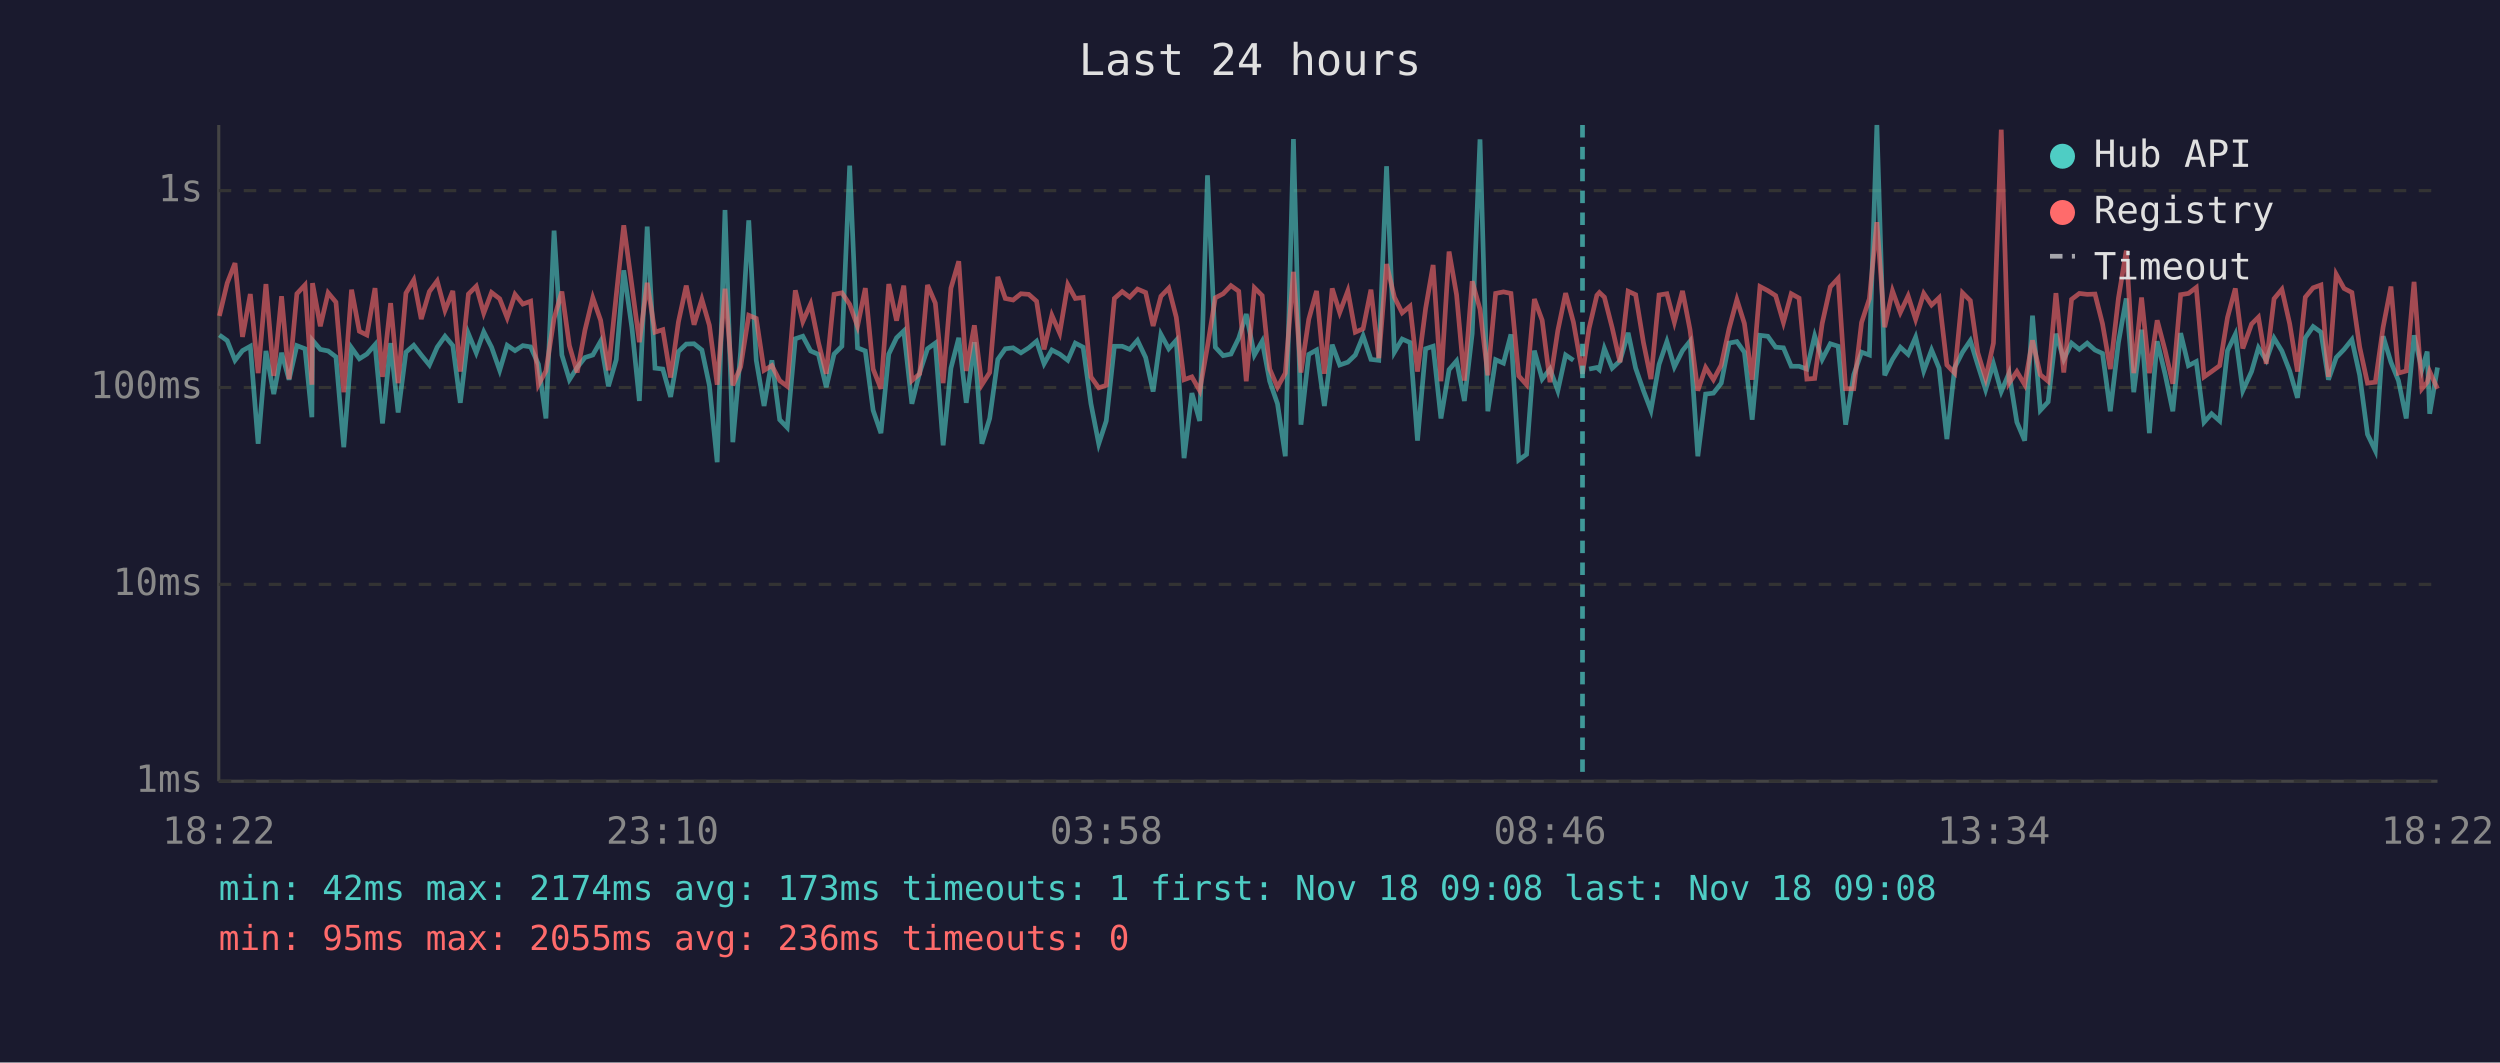
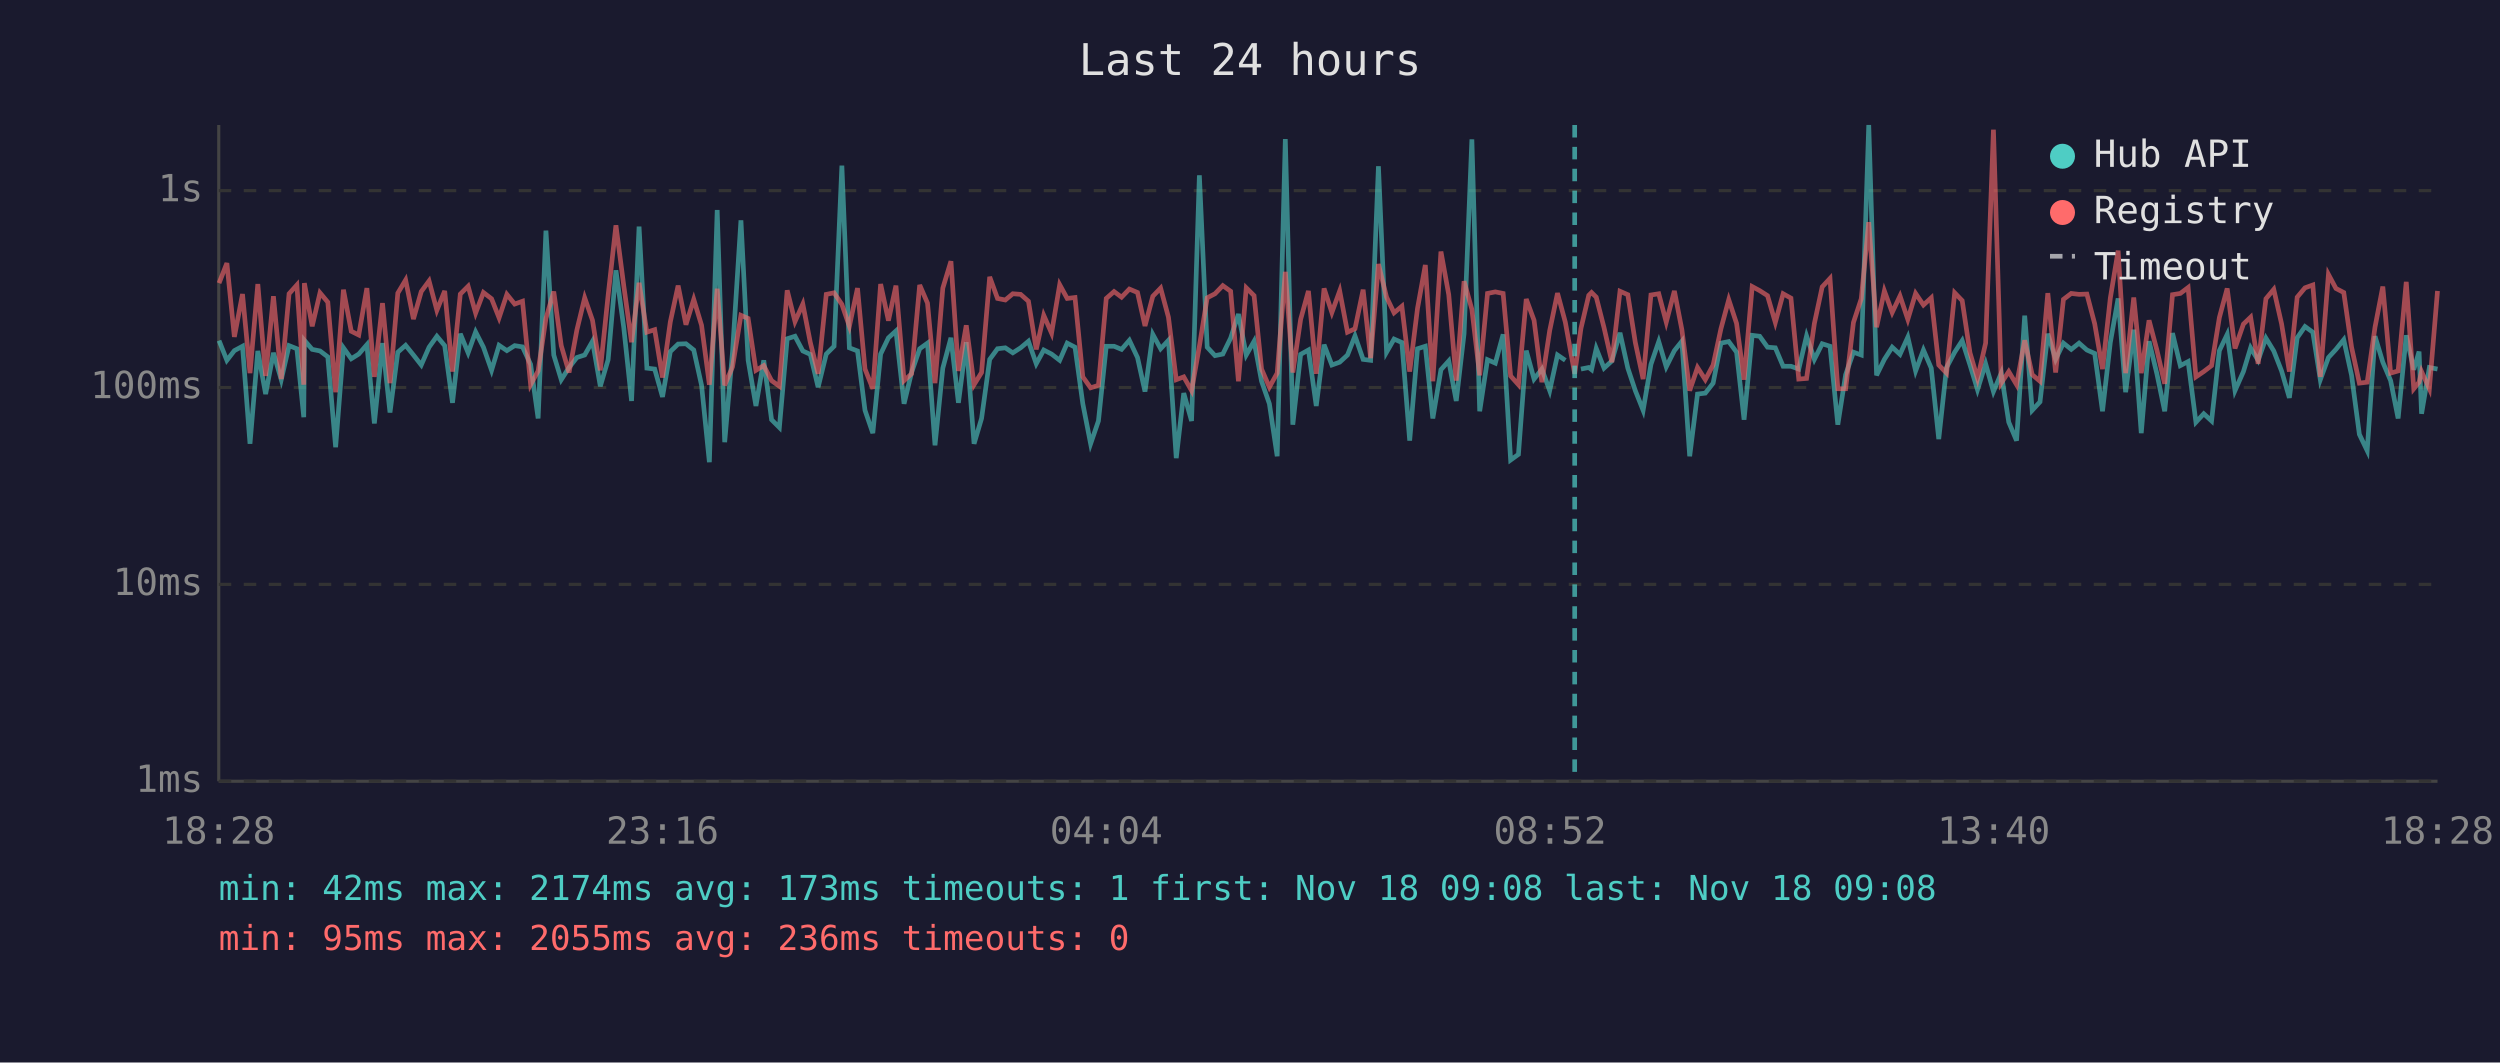
<svg xmlns="http://www.w3.org/2000/svg" viewBox="0 0 800 340" font-family="monospace" font-size="12">
  <rect width="800" height="340" fill="#1a1a2e" />
  <text x="400" y="24" fill="#e0e0e0" font-size="14" text-anchor="middle">Last 24 hours</text>
  <line x1="70" y1="40" x2="70" y2="250" stroke="#444" stroke-width="1" />
  <line x1="70" y1="250" x2="780" y2="250" stroke="#444" stroke-width="1" />
  <line x1="70" y1="250" x2="780" y2="250" stroke="#333" stroke-width="1" stroke-dasharray="4" />
  <text x="65" y="250" fill="#888" text-anchor="end" dominant-baseline="middle">1ms</text>
  <line x1="70" y1="187" x2="780" y2="187" stroke="#333" stroke-width="1" stroke-dasharray="4" />
  <text x="65" y="187" fill="#888" text-anchor="end" dominant-baseline="middle">10ms</text>
  <line x1="70" y1="124" x2="780" y2="124" stroke="#333" stroke-width="1" stroke-dasharray="4" />
  <text x="65" y="124" fill="#888" text-anchor="end" dominant-baseline="middle">100ms</text>
  <line x1="70" y1="61" x2="780" y2="61" stroke="#333" stroke-width="1" stroke-dasharray="4" />
  <text x="65" y="61" fill="#888" text-anchor="end" dominant-baseline="middle">1s</text>
-   <text x="70" y="270" fill="#888" text-anchor="middle">18:22</text>
-   <text x="212" y="270" fill="#888" text-anchor="middle">23:10</text>
-   <text x="354" y="270" fill="#888" text-anchor="middle">03:58</text>
-   <text x="496" y="270" fill="#888" text-anchor="middle">08:46</text>
-   <text x="638" y="270" fill="#888" text-anchor="middle">13:34</text>
-   <text x="780" y="270" fill="#888" text-anchor="middle">18:22</text>
-   <polyline points="70.2,107.2 72.7,109.0 75.2,115.3 77.6,112.2 80.1,110.8 82.6,142.0 85.1,112.3 87.6,126.1 90.1,112.9 92.5,121.5 95.0,110.6 97.6,111.6 99.8,133.5 100.0,108.9 102.5,111.8 105.0,112.3 107.5,114.2 110.0,143.1 112.5,111.3 115.0,114.8 117.4,113.3 120.0,110.3 122.4,135.5 125.0,109.8 127.4,132.0 129.9,112.7 132.4,110.5 134.8,113.6 137.4,116.8 139.9,111.1 142.4,107.6 144.9,110.6 147.3,128.9 149.9,106.8 152.4,112.9 154.8,106.2 157.3,111.1 159.9,118.5 162.3,110.5 164.8,112.2 167.3,110.6 169.8,111.0 172.3,116.6 174.7,133.9 177.3,73.8 179.8,113.6 182.2,121.5 184.7,117.6 187.2,114.4 189.7,113.6 192.2,109.2 194.7,123.6 197.2,115.1 199.6,86.5 202.2,104.8 204.6,128.3 207.1,72.5 209.6,117.8 212.1,118.1 214.6,127.0 217.1,112.5 219.6,110.1 222.1,110.0 224.6,112.0 227.0,123.3 229.5,147.9 232.0,67.2 234.5,141.5 237.0,112.7 239.6,70.5 242.0,115.3 244.5,129.9 247.0,115.3 249.5,134.3 251.9,136.8 254.5,108.4 256.9,107.6 259.4,112.3 261.9,113.4 264.4,123.9 266.9,113.3 269.4,110.8 271.9,53.0 274.4,111.3 276.9,112.3 279.4,131.3 281.9,138.6 284.4,113.3 286.9,108.1 289.2,105.9 291.8,129.2 294.3,119.2 296.8,111.6 299.3,109.8 301.8,142.5 304.3,117.8 306.8,108.1 309.2,128.9 311.8,109.5 314.2,142.0 316.7,133.9 319.3,115.0 321.7,111.6 324.2,111.3 326.7,112.9 329.2,111.3 331.7,109.2 334.1,116.4 336.6,112.0 339.1,113.3 341.7,115.3 344.1,109.8 346.6,111.1 349.1,129.2 351.6,142.0 354.0,134.7 356.6,110.8 359.1,110.8 361.5,111.8 364.0,108.9 366.6,114.4 369.0,125.3 371.5,107.0 374.0,111.6 376.4,108.9 378.9,146.6 381.4,125.8 383.9,134.7 386.4,56.1 388.9,111.1 391.4,113.8 393.9,113.3 396.4,108.2 398.8,100.5 401.4,113.6 403.9,109.2 406.3,122.0 408.8,129.2 411.3,146.0 413.9,44.5 416.3,135.9 418.8,113.4 421.3,112.0 423.8,129.9 426.3,110.3 428.7,116.8 431.3,115.9 433.7,113.6 436.2,107.5 438.7,115.0 441.2,115.3 443.7,53.2 446.2,112.7 448.7,108.5 451.2,109.6 453.6,141.0 456.2,111.6 458.6,110.8 461.1,133.9 463.7,118.3 466.1,115.5 468.6,128.3 471.1,106.8 473.6,44.6 476.1,131.6 478.6,115.1 481.1,116.2 483.5,107.0 486.0,147.2 488.5,145.4 491.0,112.2 493.5,121.3 496.0,118.1 498.5,125.0 501.0,113.6 503.5,115.3" fill="none" stroke="#4ecdc4" stroke-width="1.5" opacity="0.6" />
-   <polyline points="508.5,118.1 511.0,117.6 511.8,118.3 513.4,111.5 515.9,117.8 518.4,115.5 521.0,106.5 523.4,117.8 525.9,125.0 528.3,131.3 530.9,116.6 533.4,109.3 535.8,117.4 538.4,112.2 540.8,109.2 543.3,146.0 545.8,126.1 548.3,125.8 550.8,122.6 553.3,109.8 555.8,109.3 558.2,112.7 560.7,134.3 563.2,107.3 565.7,107.6 568.2,111.1 570.7,111.3 573.2,117.2 575.7,117.2 578.2,118.1 580.7,107.5 583.1,115.0 585.7,110.0 588.2,110.8 590.6,135.9 593.2,119.9 595.7,112.7 598.2,113.6 600.6,40.0 603.1,120.1 605.6,115.0 608.1,111.1 610.6,113.4 613.0,107.9 615.6,118.7 618.1,112.0 620.5,117.8 623.0,140.5 625.5,117.6 628.0,112.7 630.5,109.0 632.9,116.8 635.4,124.7 637.9,116.4 640.4,125.3 642.9,119.4 645.4,135.1 647.9,141.0 650.4,101.0 652.9,131.3 655.4,128.6 657.9,106.8 660.4,115.0 662.9,109.8 665.4,111.8 667.9,109.8 670.4,112.0 672.8,113.1 675.3,131.6 677.9,109.6 680.4,95.5 682.8,125.5 685.3,105.5 687.8,138.6 690.3,109.2 692.8,119.6 695.3,131.6 697.8,106.6 700.3,117.0 702.8,115.7 705.3,135.1 707.7,132.4 710.3,134.7 712.8,112.2 715.3,107.0 717.7,125.0 720.5,118.9 722.7,111.3 725.2,115.3 727.7,108.2 730.2,112.3 732.7,118.7 735.2,127.3 737.7,108.1 740.2,104.5 742.7,106.3 745.1,121.5 747.6,114.4 750.1,111.8 752.6,108.7 755.1,120.1 757.6,139.0 760.1,144.2 762.6,107.6 765.1,115.9 767.5,121.8 770.0,133.9 772.5,107.3 775.0,118.3 776.7,112.5 777.5,132.4 780.0,117.6" fill="none" stroke="#4ecdc4" stroke-width="1.5" opacity="0.6" />
-   <polyline points="70.2,101.1 72.7,90.6 75.2,84.2 77.6,107.8 80.1,94.1 82.6,119.4 85.1,90.9 87.6,120.3 90.1,94.8 92.5,121.3 95.0,94.0 97.6,91.2 99.8,123.1 100.0,90.6 102.5,104.4 105.0,93.7 107.5,96.7 110.0,125.5 112.5,92.7 115.0,106.0 117.4,107.2 120.0,92.2 122.4,120.6 125.0,97.0 127.4,122.6 129.9,93.8 132.4,89.6 134.8,102.1 137.4,93.3 139.9,89.9 142.4,99.3 144.9,93.1 147.3,118.9 149.9,94.1 152.4,91.6 154.8,100.2 157.3,93.6 159.9,95.6 162.3,101.7 164.8,94.2 167.3,97.3 169.8,96.4 172.3,123.1 174.7,118.7 177.3,101.9 179.8,93.3 182.2,110.6 184.7,119.2 187.2,105.6 189.7,95.3 192.2,102.5 194.7,118.5 197.2,94.5 199.6,72.1 202.2,91.4 204.6,109.5 207.1,90.5 209.6,106.3 212.1,105.5 214.6,120.8 217.1,103.0 219.6,91.4 222.1,103.9 224.6,95.8 227.0,104.1 229.5,123.1 232.0,92.4 234.5,123.3 237.0,117.4 239.6,100.9 242.0,101.9 244.5,118.5 247.0,117.0 249.5,121.8 251.9,123.6 254.5,92.9 256.9,102.9 259.4,97.3 261.9,109.6 264.4,119.6 266.9,94.2 269.4,93.7 271.9,97.4 274.4,104.4 276.9,92.2 279.4,118.1 281.9,124.4 284.4,90.9 286.9,102.6 289.2,91.4 291.8,121.8 294.3,119.6 296.8,91.2 299.3,97.0 301.8,122.6 304.3,92.2 306.8,83.6 309.2,118.7 311.8,104.1 314.2,123.1 316.7,119.2 319.3,88.6 321.7,95.5 324.2,96.0 326.7,94.0 329.2,94.2 331.7,96.4 334.1,111.8 336.6,100.9 339.1,106.6 341.7,91.1 344.1,95.5 346.6,95.2 349.1,120.6 351.6,124.1 354.0,123.3 356.6,95.5 359.1,93.3 361.5,95.1 364.0,92.5 366.6,93.6 369.0,104.3 371.5,94.8 374.0,92.2 376.4,101.5 378.9,121.5 381.4,120.6 383.9,125.0 386.4,110.8 388.9,95.3 391.4,94.0 393.9,91.4 396.4,93.2 398.8,122.0 401.4,92.1 403.9,94.6 406.3,118.1 408.8,123.9 411.3,119.4 413.9,87.0 416.3,119.2 418.8,102.2 421.3,93.1 423.8,119.6 426.3,92.3 428.7,100.0 431.3,93.1 433.7,106.3 436.2,105.2 438.7,92.7 441.2,114.6 443.7,84.5 446.2,95.1 448.7,100.1 451.2,98.0 453.6,118.9 456.2,98.7 458.6,84.8 461.1,122.0 463.7,80.5 466.1,94.3 468.6,121.8 471.1,90.0 473.6,99.0 476.1,120.1 478.6,93.9 481.1,93.4 483.5,93.9 486.0,120.3 488.5,123.1 491.0,95.7 493.5,102.5 496.0,122.3 498.5,105.8 501.0,93.8 503.5,103.1 506.4,119.6 508.5,105.1 511.0,94.5 511.8,93.6 513.4,95.1 515.9,104.9 518.4,115.9 521.0,93.2 523.4,94.3 525.9,109.6 528.3,121.3 530.9,94.4 533.4,94.0 535.8,103.1 538.4,93.1 540.8,105.5 543.3,125.0 545.8,117.6 548.3,121.5 550.8,116.8 553.3,105.2 555.8,95.9 558.2,103.5 560.7,121.5 563.2,91.7 565.7,93.0 568.2,94.6 570.7,103.2 573.2,94.0 575.7,95.4 578.2,121.3 580.7,121.1 583.1,103.5 585.7,91.8 588.2,89.1 590.6,124.4 593.2,124.4 595.7,103.2 598.2,95.6 600.6,71.1 603.1,104.7 605.6,93.1 608.1,100.0 610.6,94.7 613.0,102.2 615.6,93.9 618.1,97.6 620.5,95.3 623.0,116.8 625.5,119.4 628.0,93.7 630.5,96.2 632.9,112.9 635.4,121.1 637.9,109.8 640.4,41.5 642.9,122.6 645.4,118.9 647.9,123.1 650.4,108.9 652.9,119.9 655.4,122.0 657.9,93.8 660.4,119.2 662.9,95.8 665.4,93.9 667.9,94.2 670.4,94.1 672.8,103.6 675.3,118.1 677.9,95.4 680.4,80.2 682.8,119.4 685.3,95.2 687.8,119.4 690.3,102.5 692.8,112.0 695.3,122.8 697.8,94.3 700.3,93.9 702.8,92.0 705.3,120.6 707.7,118.9 710.3,117.0 712.8,101.6 715.3,92.3 717.7,111.5 720.5,103.7 722.7,101.5 725.2,116.4 727.7,95.6 730.2,92.6 732.7,103.6 735.2,118.9 737.7,95.1 740.2,92.1 742.7,91.2 745.1,120.6 747.6,87.8 750.1,92.3 752.6,93.6 755.1,111.1 757.6,122.6 760.1,122.3 762.6,104.7 765.1,91.7 767.5,119.4 770.0,118.7 772.5,90.2 775.0,124.4 776.7,122.3 777.5,118.9 780.0,124.4" fill="none" stroke="#ff6b6b" stroke-width="1.5" opacity="0.6" />
-   <line x1="506.4" y1="40" x2="506.4" y2="250" stroke="#4ecdc4" stroke-width="1.5" stroke-dasharray="4,3" opacity="0.7" />
+   <text x="70" y="270" fill="#888" text-anchor="middle">18:28</text>
+   <text x="212" y="270" fill="#888" text-anchor="middle">23:16</text>
+   <text x="354" y="270" fill="#888" text-anchor="middle">04:04</text>
+   <text x="496" y="270" fill="#888" text-anchor="middle">08:52</text>
+   <text x="638" y="270" fill="#888" text-anchor="middle">13:40</text>
+   <text x="780" y="270" fill="#888" text-anchor="middle">18:28</text>
+   <polyline points="70.1,109.0 72.6,115.3 75.0,112.2 77.6,110.8 80.0,142.0 82.5,112.3 85.0,126.1 87.5,112.9 90.0,121.5 92.5,110.6 95.0,111.6 97.2,133.5 97.4,108.9 99.9,111.8 102.4,112.3 104.9,114.2 107.4,143.1 109.9,111.3 112.4,114.8 114.8,113.3 117.4,110.3 119.8,135.5 122.4,109.8 124.8,132.0 127.3,112.7 129.8,110.5 132.3,113.6 134.8,116.8 137.3,111.1 139.8,107.6 142.3,110.6 144.8,128.9 147.3,106.8 149.8,112.9 152.2,106.2 154.7,111.1 157.3,118.5 159.7,110.5 162.2,112.2 164.7,110.6 167.2,111.0 169.8,116.6 172.2,133.9 174.7,73.8 177.2,113.6 179.6,121.5 182.1,117.6 184.6,114.4 187.1,113.6 189.6,109.2 192.1,123.6 194.6,115.1 197.1,86.5 199.6,104.8 202.1,128.3 204.5,72.5 207.0,117.8 209.5,118.1 212.0,127.0 214.5,112.5 217.0,110.1 219.5,110.0 222.0,112.0 224.5,123.3 227.0,147.9 229.5,67.2 231.9,141.5 234.4,112.7 237.1,70.5 239.4,115.3 241.9,129.9 244.4,115.3 246.9,134.3 249.4,136.8 251.9,108.4 254.4,107.6 256.9,112.3 259.3,113.4 261.8,123.9 264.4,113.3 266.9,110.8 269.4,53.0 271.8,111.3 274.4,112.3 276.8,131.3 279.3,138.6 281.8,113.3 284.3,108.1 286.7,105.9 289.3,129.2 291.7,119.2 294.3,111.6 296.8,109.8 299.2,142.5 301.7,117.8 304.3,108.1 306.7,128.9 309.2,109.5 311.7,142.0 314.1,133.9 316.7,115.0 319.2,111.6 321.7,111.3 324.1,112.9 326.6,111.3 329.1,109.2 331.6,116.4 334.0,112.0 336.5,113.3 339.1,115.3 341.5,109.8 344.0,111.1 346.5,129.2 349.0,142.0 351.5,134.7 354.0,110.8 356.5,110.8 358.9,111.8 361.4,108.9 364.0,114.4 366.4,125.3 368.9,107.0 371.4,111.6 373.9,108.9 376.4,146.6 378.8,125.8 381.3,134.7 383.8,56.1 386.3,111.1 388.8,113.8 391.3,113.3 393.8,108.2 396.3,100.5 398.8,113.6 401.3,109.2 403.7,122.0 406.2,129.2 408.7,146.0 411.3,44.5 413.7,135.9 416.2,113.4 418.7,112.0 421.2,129.9 423.7,110.3 426.2,116.8 428.7,115.9 431.2,113.6 433.6,107.5 436.2,115.0 438.6,115.3 441.1,53.2 443.7,112.7 446.1,108.5 448.6,109.6 451.1,141.0 453.6,111.6 456.1,110.8 458.5,133.9 461.1,118.3 463.6,115.5 466.0,128.3 468.5,106.8 471.0,44.6 473.5,131.6 476.0,115.1 478.5,116.2 481.0,107.0 483.4,147.2 485.9,145.4 488.4,112.2 490.9,121.3 493.4,118.1 495.9,125.0 498.4,113.6 500.9,115.3" fill="none" stroke="#4ecdc4" stroke-width="1.5" opacity="0.6" />
+   <polyline points="505.9,118.1 508.4,117.6 509.3,118.3 510.8,111.5 513.3,117.8 515.8,115.5 518.4,106.5 520.9,117.8 523.3,125.0 525.8,131.3 528.3,116.6 530.8,109.3 533.2,117.4 535.8,112.2 538.2,109.2 540.7,146.0 543.2,126.1 545.7,125.8 548.2,122.6 550.7,109.8 553.2,109.3 555.7,112.7 558.1,134.3 560.7,107.3 563.1,107.6 565.6,111.1 568.1,111.3 570.6,117.2 573.1,117.2 575.6,118.1 578.1,107.5 580.6,115.0 583.1,110.0 585.6,110.8 588.1,135.9 590.6,119.9 593.1,112.7 595.6,113.6 598.0,40.0 600.5,120.1 603.0,115.0 605.5,111.1 608.0,113.4 610.5,107.9 613.0,118.7 615.5,112.0 618.0,117.8 620.4,140.5 622.9,117.6 625.5,112.7 627.9,109.0 630.4,116.8 632.8,124.7 635.4,116.4 637.9,125.3 640.4,119.4 642.8,135.1 645.3,141.0 647.9,101.0 650.3,131.3 652.8,128.6 655.3,106.8 657.8,115.0 660.3,109.8 662.8,111.8 665.3,109.8 667.8,112.0 670.3,113.1 672.8,131.6 675.3,109.6 677.8,95.5 680.2,125.5 682.8,105.5 685.2,138.6 687.7,109.2 690.2,119.6 692.7,131.6 695.2,106.6 697.7,117.0 700.2,115.7 702.7,135.1 705.2,132.4 707.7,134.7 710.2,112.2 712.7,107.0 715.2,125.0 717.9,118.9 720.2,111.3 722.6,115.3 725.1,108.2 727.6,112.3 730.1,118.7 732.6,127.3 735.1,108.1 737.6,104.5 740.1,106.3 742.5,121.5 745.1,114.4 747.5,111.8 750.0,108.7 752.5,120.1 755.0,139.0 757.5,144.2 760.0,107.6 762.5,115.9 765.0,121.8 767.4,133.9 770.0,107.3 772.4,118.3 774.1,112.5 774.9,132.4 777.4,117.6 780.0,118.1" fill="none" stroke="#4ecdc4" stroke-width="1.5" opacity="0.6" />
+   <polyline points="70.1,90.6 72.6,84.2 75.0,107.8 77.6,94.1 80.0,119.4 82.5,90.9 85.0,120.3 87.5,94.8 90.0,121.3 92.5,94.0 95.0,91.2 97.2,123.1 97.4,90.6 99.9,104.4 102.4,93.7 104.9,96.7 107.4,125.5 109.9,92.7 112.4,106.0 114.8,107.2 117.4,92.2 119.8,120.6 122.4,97.0 124.8,122.6 127.3,93.8 129.8,89.6 132.3,102.1 134.8,93.3 137.3,89.9 139.8,99.3 142.3,93.1 144.8,118.9 147.3,94.1 149.8,91.6 152.2,100.2 154.7,93.6 157.3,95.6 159.7,101.7 162.2,94.2 164.7,97.3 167.2,96.4 169.8,123.1 172.2,118.7 174.7,101.9 177.2,93.3 179.6,110.6 182.1,119.2 184.6,105.6 187.1,95.3 189.6,102.5 192.1,118.5 194.6,94.5 197.1,72.1 199.6,91.4 202.1,109.5 204.5,90.5 207.0,106.3 209.5,105.5 212.0,120.8 214.5,103.0 217.0,91.4 219.5,103.9 222.0,95.8 224.5,104.1 227.0,123.1 229.5,92.4 231.9,123.3 234.4,117.4 237.1,100.9 239.4,101.9 241.9,118.5 244.4,117.0 246.9,121.8 249.4,123.6 251.9,92.9 254.4,102.9 256.9,97.3 259.3,109.6 261.8,119.6 264.4,94.2 266.9,93.7 269.4,97.4 271.8,104.4 274.4,92.2 276.8,118.1 279.3,124.4 281.8,90.9 284.3,102.6 286.7,91.4 289.3,121.8 291.7,119.6 294.3,91.2 296.8,97.0 299.2,122.6 301.7,92.2 304.3,83.6 306.7,118.7 309.2,104.1 311.7,123.1 314.1,119.2 316.7,88.6 319.2,95.5 321.7,96.0 324.1,94.0 326.6,94.2 329.1,96.4 331.6,111.8 334.0,100.9 336.5,106.6 339.1,91.1 341.5,95.5 344.0,95.2 346.5,120.6 349.0,124.1 351.5,123.3 354.0,95.5 356.5,93.3 358.9,95.1 361.4,92.5 364.0,93.6 366.4,104.3 368.9,94.8 371.4,92.2 373.9,101.5 376.4,121.5 378.8,120.6 381.3,125.0 383.8,110.8 386.3,95.3 388.8,94.0 391.3,91.4 393.8,93.2 396.3,122.0 398.8,92.1 401.3,94.6 403.7,118.1 406.2,123.9 408.7,119.4 411.3,87.0 413.7,119.2 416.2,102.2 418.7,93.1 421.2,119.6 423.7,92.3 426.2,100.0 428.7,93.1 431.2,106.3 433.6,105.2 436.2,92.7 438.6,114.6 441.1,84.5 443.7,95.1 446.1,100.1 448.6,98.0 451.1,118.9 453.6,98.7 456.1,84.8 458.5,122.0 461.1,80.5 463.6,94.3 466.0,121.8 468.5,90.0 471.0,99.0 473.5,120.1 476.0,93.9 478.5,93.4 481.0,93.9 483.4,120.3 485.9,123.1 488.4,95.7 490.9,102.5 493.4,122.3 495.9,105.8 498.4,93.8 500.9,103.1 503.9,119.6 505.9,105.1 508.4,94.5 509.3,93.6 510.8,95.1 513.3,104.9 515.8,115.9 518.4,93.2 520.9,94.3 523.3,109.6 525.8,121.3 528.3,94.4 530.8,94.0 533.2,103.1 535.8,93.1 538.2,105.5 540.7,125.0 543.2,117.6 545.7,121.5 548.2,116.8 550.7,105.2 553.2,95.9 555.7,103.5 558.1,121.5 560.7,91.7 563.1,93.0 565.6,94.6 568.1,103.2 570.6,94.0 573.1,95.4 575.6,121.3 578.1,121.1 580.6,103.5 583.1,91.8 585.6,89.1 588.1,124.4 590.6,124.4 593.1,103.2 595.6,95.6 598.0,71.1 600.5,104.7 603.0,93.1 605.5,100.0 608.0,94.7 610.5,102.2 613.0,93.9 615.5,97.6 618.0,95.3 620.4,116.8 622.9,119.4 625.5,93.7 627.9,96.2 630.4,112.9 632.8,121.1 635.4,109.8 637.9,41.5 640.4,122.6 642.8,118.9 645.3,123.1 647.9,108.9 650.3,119.9 652.8,122.0 655.3,93.8 657.8,119.2 660.3,95.8 662.8,93.9 665.3,94.2 667.8,94.1 670.3,103.6 672.8,118.1 675.3,95.4 677.8,80.2 680.2,119.4 682.8,95.2 685.2,119.4 687.7,102.5 690.2,112.0 692.7,122.8 695.2,94.3 697.7,93.9 700.2,92.0 702.7,120.6 705.2,118.9 707.7,117.0 710.2,101.6 712.7,92.3 715.2,111.5 717.9,103.7 720.2,101.5 722.6,116.4 725.1,95.6 727.6,92.6 730.1,103.6 732.6,118.9 735.1,95.1 737.6,92.1 740.1,91.2 742.5,120.6 745.1,87.8 747.5,92.3 750.0,93.6 752.5,111.1 755.0,122.6 757.5,122.3 760.0,104.7 762.5,91.7 765.0,119.4 767.4,118.7 770.0,90.2 772.4,124.4 774.1,122.3 774.9,118.9 777.4,124.4 780.0,93.1" fill="none" stroke="#ff6b6b" stroke-width="1.5" opacity="0.6" />
+   <line x1="503.9" y1="40" x2="503.9" y2="250" stroke="#4ecdc4" stroke-width="1.5" stroke-dasharray="4,3" opacity="0.7" />
  <circle cx="660" cy="50" r="4" fill="#4ecdc4" />
  <text x="670" y="50" fill="#e0e0e0" dominant-baseline="middle">Hub API</text>
  <circle cx="660" cy="68" r="4" fill="#ff6b6b" />
  <text x="670" y="68" fill="#e0e0e0" dominant-baseline="middle">Registry</text>
  <line x1="656" y1="82" x2="664" y2="82" stroke="#e0e0e0" stroke-width="1.5" stroke-dasharray="4,3" opacity="0.7" />
  <text x="670" y="86" fill="#e0e0e0" dominant-baseline="middle">Timeout</text>
  <text x="70" y="288" fill="#4ecdc4" font-size="11">min: 42ms  max: 2174ms  avg: 173ms  timeouts: 1  first: Nov 18 09:08  last: Nov 18 09:08</text>
  <text x="70" y="304" fill="#ff6b6b" font-size="11">min: 95ms  max: 2055ms  avg: 236ms  timeouts: 0</text>
</svg>
